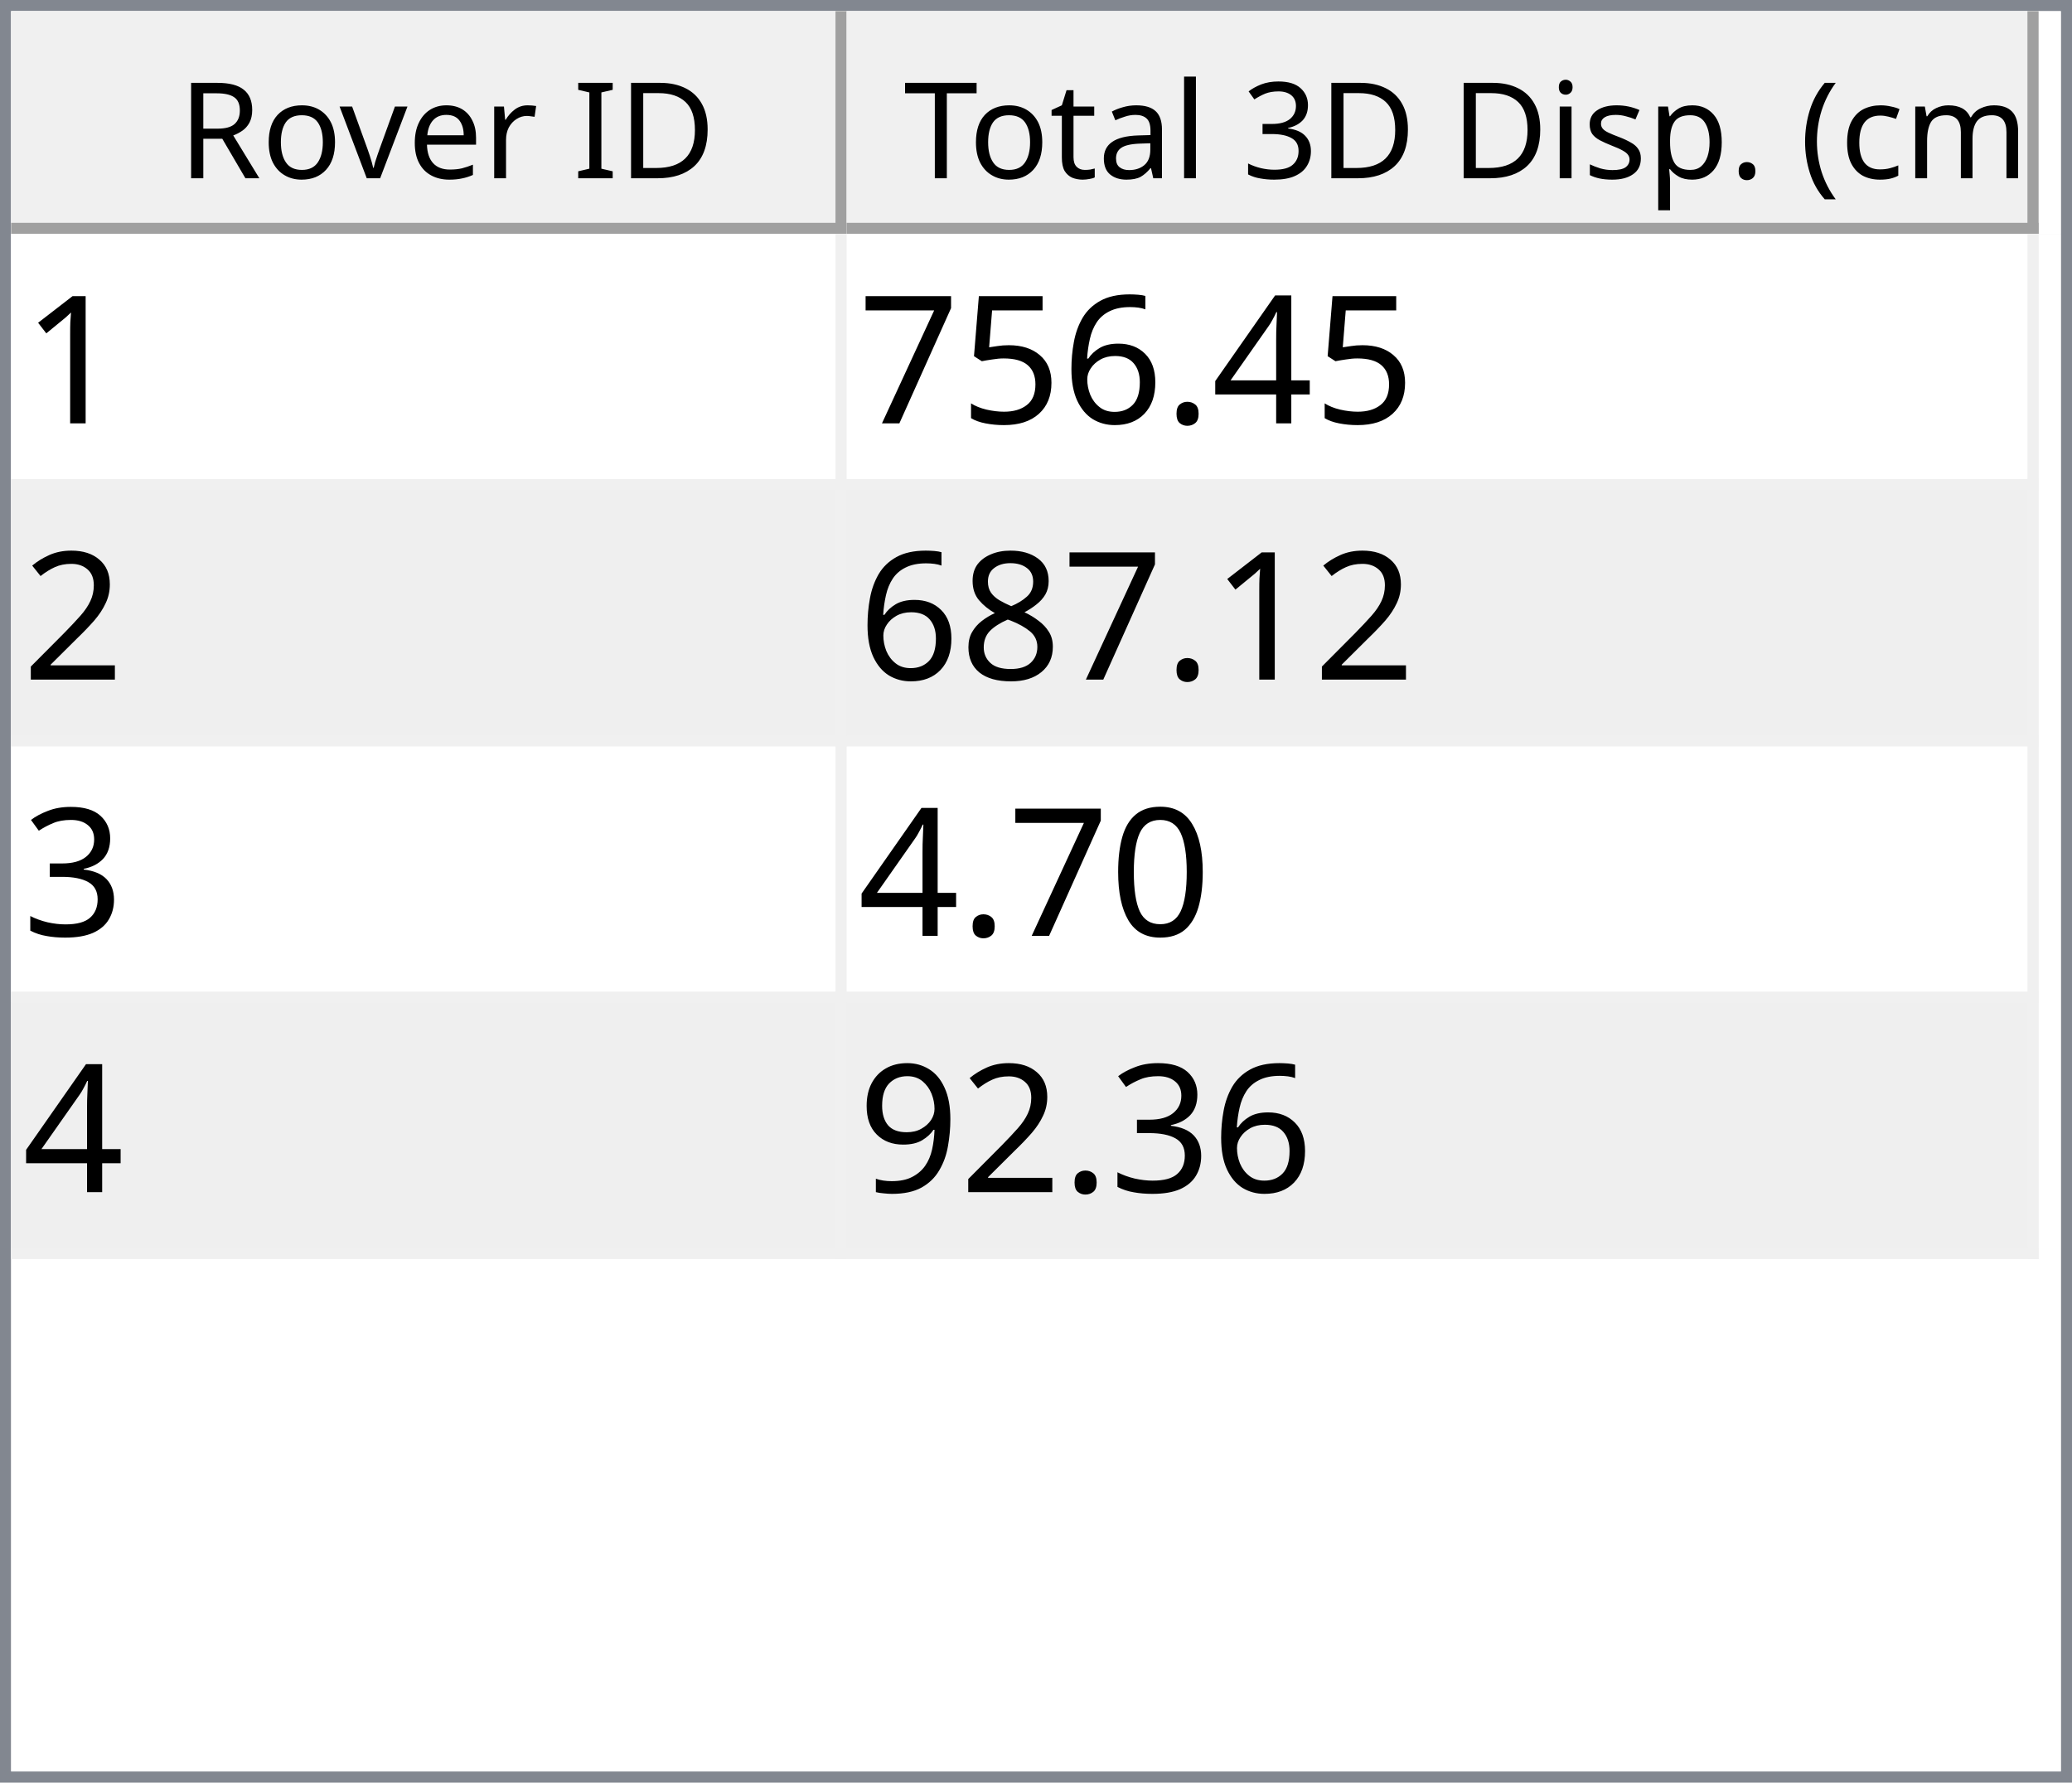
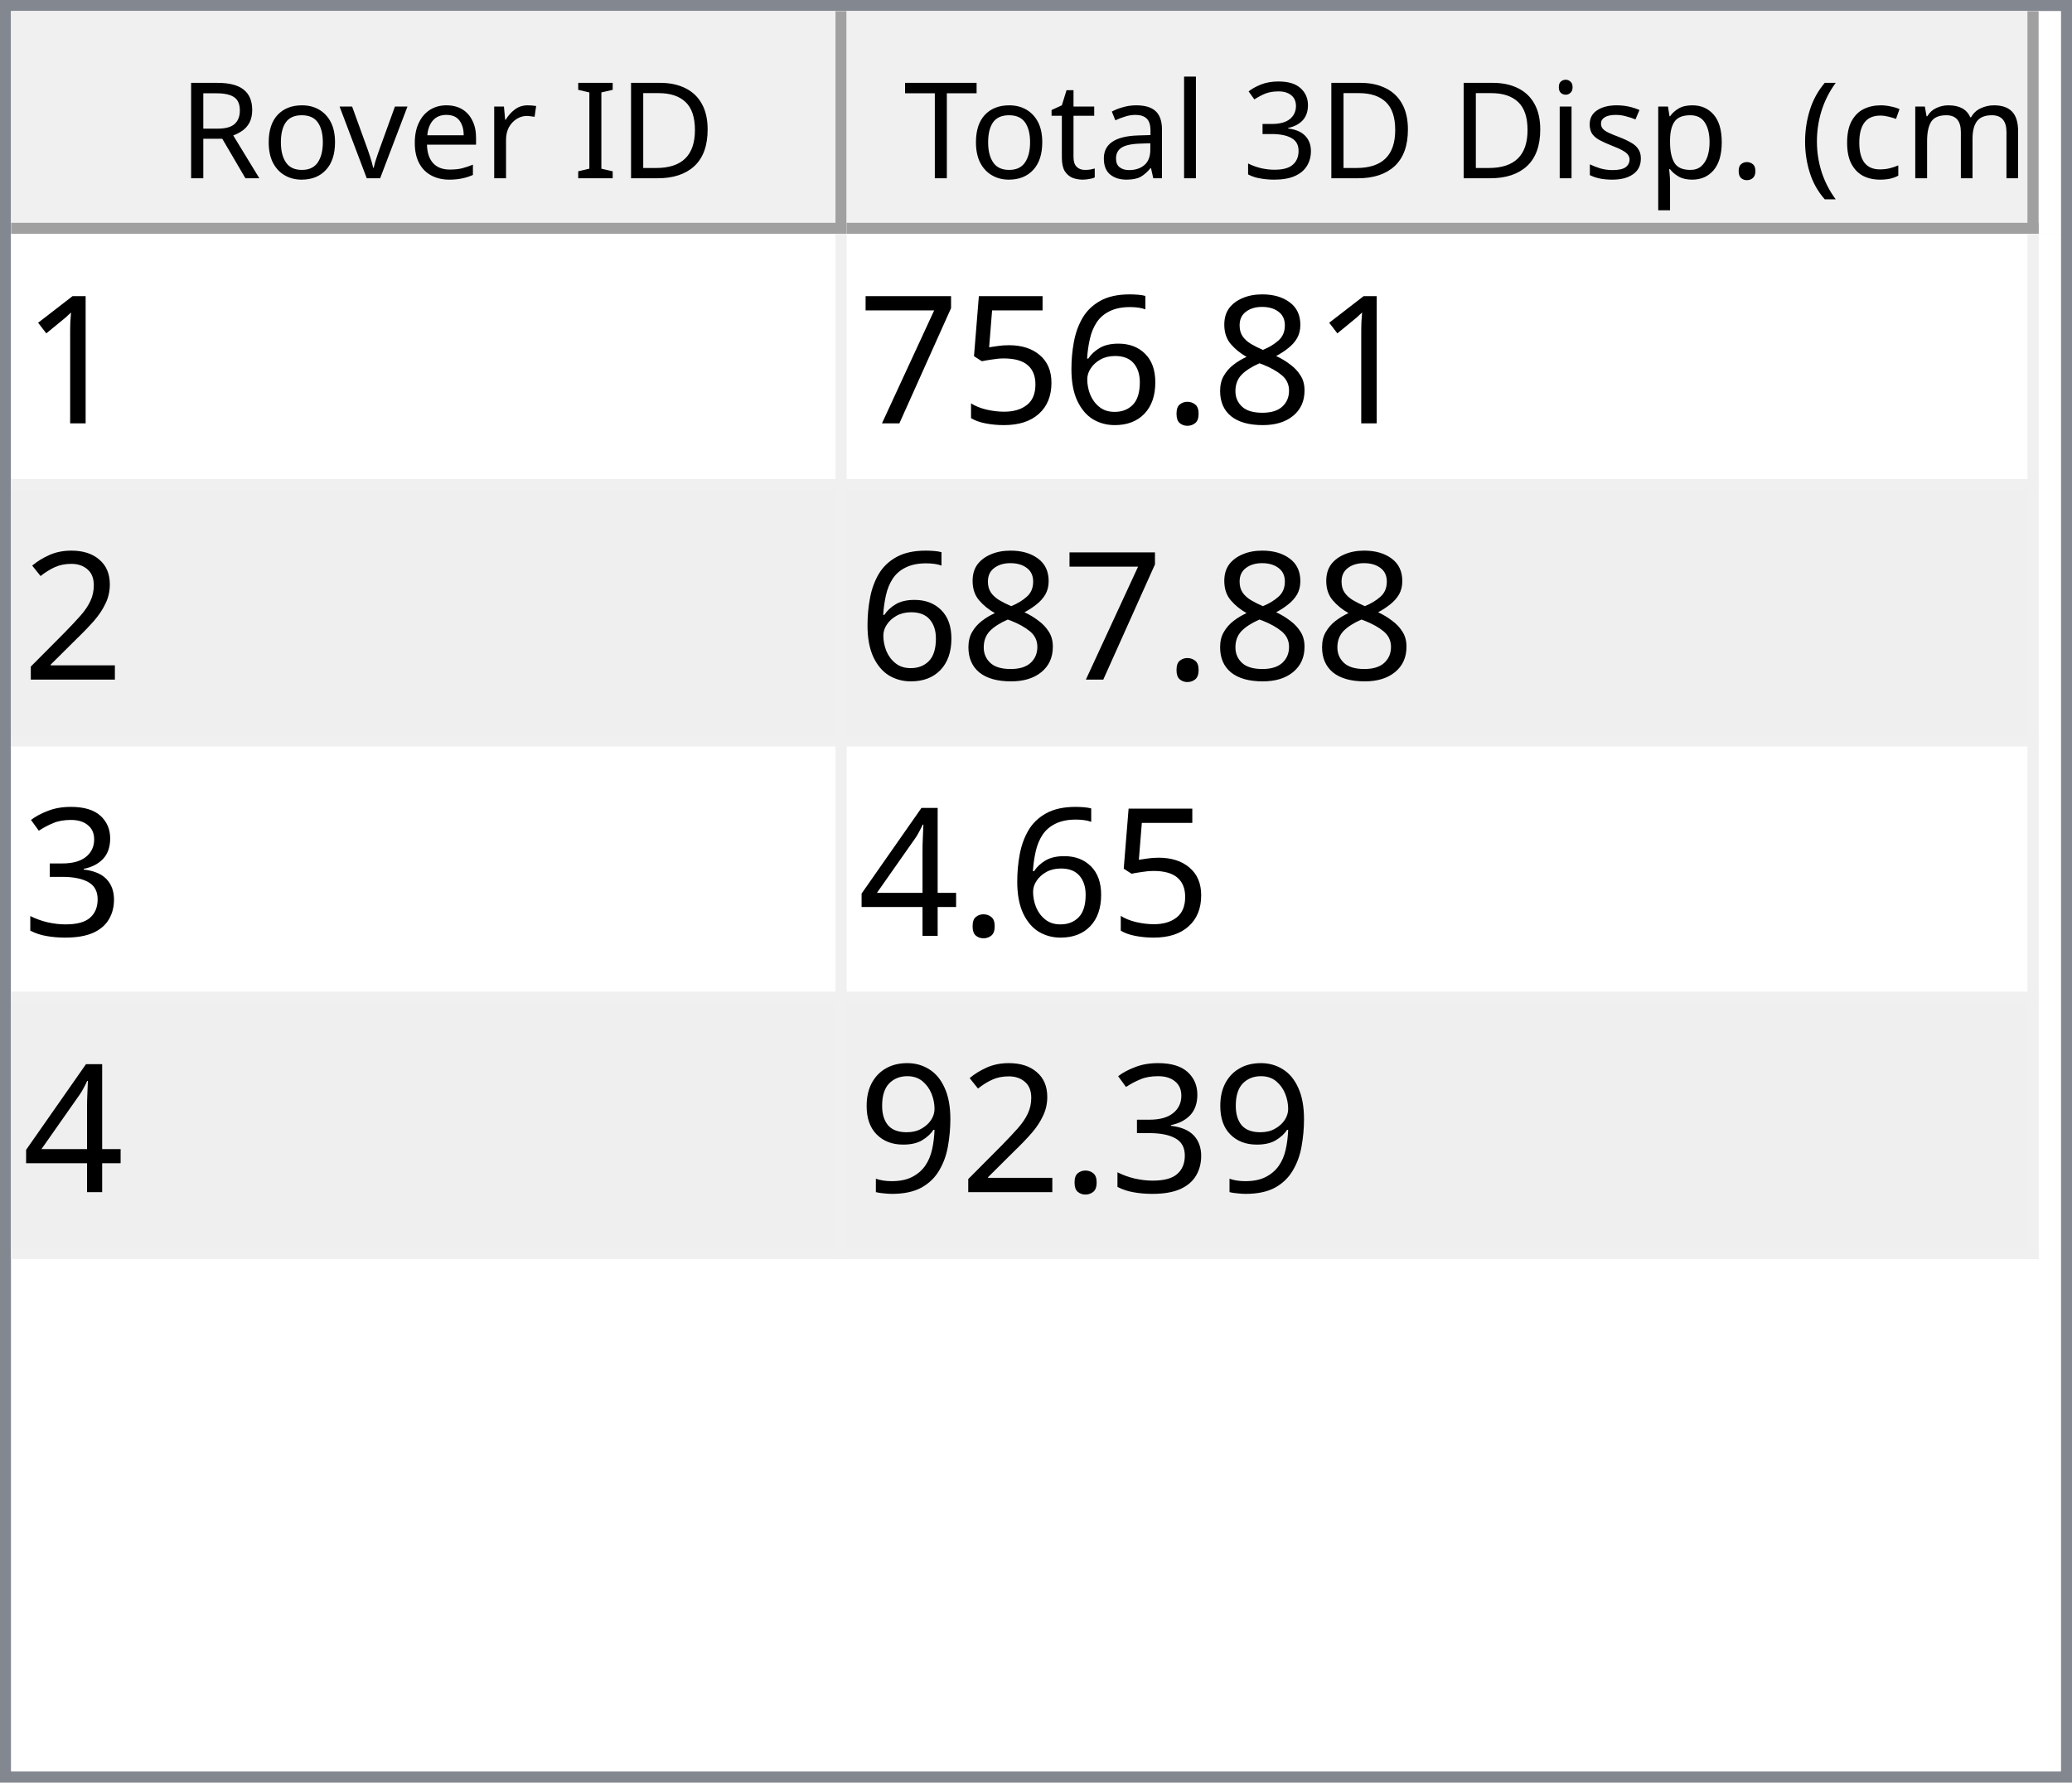
<svg xmlns="http://www.w3.org/2000/svg" style="fill-opacity:1; color-rendering:auto; color-interpolation:auto; text-rendering:auto; stroke:black; stroke-linecap:square; stroke-miterlimit:10; shape-rendering:auto; stroke-opacity:1; fill:black; stroke-dasharray:none; font-weight:normal; stroke-width:1; font-family:'Dialog'; font-style:normal; stroke-linejoin:miter; font-size:12px; stroke-dashoffset:0; image-rendering:auto;" width="186" height="160">
  <defs id="genericDefs" />
  <g>
    <defs id="defs1">
      <clipPath clipPathUnits="userSpaceOnUse" id="clipPath1">
        <path d="M0 0 L186 0 L186 160 L0 160 L0 0 Z" />
      </clipPath>
      <clipPath clipPathUnits="userSpaceOnUse" id="clipPath2">
        <path d="M0 0 L0 160 L186 160 L186 0 Z" />
      </clipPath>
      <clipPath clipPathUnits="userSpaceOnUse" id="clipPath3">
        <path d="M0 0 L0 20 L184 20 L184 0 Z" />
      </clipPath>
      <clipPath clipPathUnits="userSpaceOnUse" id="clipPath4">
        <path d="M0 0 L0 20 L75 20 L75 0 Z" />
      </clipPath>
      <clipPath clipPathUnits="userSpaceOnUse" id="clipPath5">
        <path d="M1 1 L1 19 L74 19 L74 1 Z" />
      </clipPath>
      <clipPath clipPathUnits="userSpaceOnUse" id="clipPath6">
        <path d="M0 0 L0 18 L73 18 L73 0 Z" />
      </clipPath>
      <clipPath clipPathUnits="userSpaceOnUse" id="clipPath7">
        <path d="M-0.5 -0.5 L-0.5 19.5 L74.5 19.5 L74.5 -0.5 Z" />
      </clipPath>
      <clipPath clipPathUnits="userSpaceOnUse" id="clipPath8">
        <path d="M0 0 L0 20 L107 20 L107 0 Z" />
      </clipPath>
      <clipPath clipPathUnits="userSpaceOnUse" id="clipPath9">
        <path d="M1 1 L1 19 L106 19 L106 1 Z" />
      </clipPath>
      <clipPath clipPathUnits="userSpaceOnUse" id="clipPath10">
        <path d="M0 0 L0 18 L105 18 L105 0 Z" />
      </clipPath>
      <clipPath clipPathUnits="userSpaceOnUse" id="clipPath11">
        <path d="M-0.5 -0.5 L-0.5 19.5 L106.5 19.5 L106.5 -0.5 Z" />
      </clipPath>
      <clipPath clipPathUnits="userSpaceOnUse" id="clipPath12">
        <path d="M0 0 L0 138 L184 138 L184 0 Z" />
      </clipPath>
      <clipPath clipPathUnits="userSpaceOnUse" id="clipPath13">
        <path d="M0 0 L0 92 L182 92 L182 0 Z" />
      </clipPath>
      <clipPath clipPathUnits="userSpaceOnUse" id="clipPath14">
        <path d="M-0.5 -0.5 L-0.5 91.5 L181.5 91.5 L181.5 -0.5 Z" />
      </clipPath>
      <clipPath clipPathUnits="userSpaceOnUse" id="clipPath15">
        <path d="M0 0 L0 22 L74 22 L74 0 Z" />
      </clipPath>
      <clipPath clipPathUnits="userSpaceOnUse" id="clipPath16">
        <path d="M0 0 L0 22 L106 22 L106 0 Z" />
      </clipPath>
      <font horiz-adv-x="64.551" id="font1">
        <font-face ascent="107.91" descent="25.098" units-per-em="100" style="font-style:normal; font-family:Segoe UI; font-weight:normal;" />
        <missing-glyph horiz-adv-x="64.551" d="M8.109 0 L8.109 68.266 L56.453 68.266 L56.453 0 L8.109 0 ZM15.328 7.234 L49.219 7.234 L49.219 61.031 L15.328 61.031 L15.328 7.234 Z" />
        <glyph unicode="D" horiz-adv-x="70.117" d="M9.188 0 L9.188 70.016 L28.516 70.016 Q65.531 70.016 65.531 35.891 Q65.531 19.672 55.25 9.836 Q44.969 0 27.734 0 L9.188 0 ZM17.391 62.594 L17.391 7.422 L27.828 7.422 Q41.609 7.422 49.273 14.797 Q56.938 22.172 56.938 35.688 Q56.938 62.594 28.328 62.594 L17.391 62.594 Z" />
        <glyph unicode="I" horiz-adv-x="26.611" d="M17.391 0 L9.188 0 L9.188 70.016 L17.391 70.016 L17.391 0 Z" />
        <glyph unicode=" " horiz-adv-x="27.393" d="" />
        <glyph unicode="r" horiz-adv-x="34.766" d="M34.188 41.891 Q32.078 43.5 28.125 43.5 Q23 43.5 19.555 38.672 Q16.109 33.844 16.109 25.484 L16.109 0 L8.109 0 L8.109 50 L16.109 50 L16.109 39.703 L16.312 39.703 Q18.016 44.969 21.531 47.922 Q25.047 50.875 29.391 50.875 Q32.516 50.875 34.188 50.203 L34.188 41.891 Z" />
        <glyph unicode="e" horiz-adv-x="52.295" d="M48.297 23 L12.984 23 Q13.188 14.656 17.484 10.109 Q21.781 5.562 29.297 5.562 Q37.75 5.562 44.828 11.141 L44.828 3.609 Q38.234 -1.172 27.391 -1.172 Q16.797 -1.172 10.742 5.641 Q4.688 12.453 4.688 24.812 Q4.688 36.469 11.305 43.82 Q17.922 51.172 27.734 51.172 Q37.547 51.172 42.922 44.828 Q48.297 38.484 48.297 27.203 L48.297 23 ZM40.094 29.781 Q40.047 36.719 36.75 40.578 Q33.453 44.438 27.594 44.438 Q21.922 44.438 17.969 40.383 Q14.016 36.328 13.094 29.781 L40.094 29.781 Z" />
        <glyph unicode="v" horiz-adv-x="47.9" d="M47.406 50 L27.484 0 L19.625 0 L0.688 50 L9.469 50 L22.172 13.672 Q23.578 9.672 23.922 6.688 L24.125 6.688 Q24.609 10.453 25.688 13.484 L38.969 50 L47.406 50 Z" />
        <glyph unicode="o" horiz-adv-x="58.594" d="M29 -1.172 Q17.922 -1.172 11.305 5.836 Q4.688 12.844 4.688 24.422 Q4.688 37.016 11.57 44.094 Q18.453 51.172 30.172 51.172 Q41.359 51.172 47.633 44.289 Q53.906 37.406 53.906 25.203 Q53.906 13.234 47.141 6.031 Q40.375 -1.172 29 -1.172 ZM29.594 44.438 Q21.875 44.438 17.383 39.188 Q12.891 33.938 12.891 24.703 Q12.891 15.828 17.43 10.695 Q21.969 5.562 29.594 5.562 Q37.359 5.562 41.531 10.594 Q45.703 15.625 45.703 24.906 Q45.703 34.281 41.531 39.359 Q37.359 44.438 29.594 44.438 Z" />
        <glyph unicode="R" horiz-adv-x="59.814" d="M59.375 0 L49.609 0 L37.891 19.625 Q36.281 22.359 34.766 24.289 Q33.25 26.219 31.664 27.438 Q30.078 28.656 28.25 29.219 Q26.422 29.781 24.125 29.781 L17.391 29.781 L17.391 0 L9.188 0 L9.188 70.016 L30.078 70.016 Q34.672 70.016 38.555 68.867 Q42.438 67.719 45.289 65.375 Q48.141 63.031 49.758 59.547 Q51.375 56.062 51.375 51.375 Q51.375 47.703 50.273 44.656 Q49.172 41.609 47.148 39.211 Q45.125 36.812 42.266 35.133 Q39.406 33.453 35.844 32.516 L35.844 32.328 Q37.594 31.547 38.891 30.547 Q40.188 29.547 41.359 28.18 Q42.531 26.812 43.68 25.078 Q44.828 23.344 46.234 21.047 L59.375 0 ZM17.391 62.594 L17.391 37.203 L28.516 37.203 Q31.594 37.203 34.203 38.133 Q36.812 39.062 38.719 40.797 Q40.625 42.531 41.703 45.047 Q42.781 47.562 42.781 50.688 Q42.781 56.297 39.141 59.445 Q35.5 62.594 28.609 62.594 L17.391 62.594 Z" />
        <glyph unicode=")" horiz-adv-x="30.176" d="M8.297 -15.922 L1.172 -15.922 Q16.406 2.344 16.406 26.812 Q16.406 51.469 1.078 70.016 L8.297 70.016 Q23.531 52.156 23.531 26.703 Q23.531 1.375 8.297 -15.922 Z" />
        <glyph unicode="m" horiz-adv-x="86.133" d="M79.109 0 L71.094 0 L71.094 28.719 Q71.094 37.016 68.531 40.727 Q65.969 44.438 59.906 44.438 Q54.781 44.438 51.195 39.75 Q47.609 35.062 47.609 28.516 L47.609 0 L39.594 0 L39.594 29.688 Q39.594 44.438 28.219 44.438 Q22.953 44.438 19.531 40.016 Q16.109 35.594 16.109 28.516 L16.109 0 L8.109 0 L8.109 50 L16.109 50 L16.109 42.094 L16.312 42.094 Q21.625 51.172 31.844 51.172 Q36.969 51.172 40.773 48.312 Q44.578 45.453 46 40.828 Q51.562 51.172 62.594 51.172 Q79.109 51.172 79.109 30.812 L79.109 0 Z" />
        <glyph unicode="c" horiz-adv-x="46.191" d="M42.188 2.297 Q36.422 -1.172 28.516 -1.172 Q17.828 -1.172 11.258 5.789 Q4.688 12.75 4.688 23.828 Q4.688 36.188 11.766 43.68 Q18.844 51.172 30.672 51.172 Q37.25 51.172 42.281 48.734 L42.281 40.531 Q36.719 44.438 30.375 44.438 Q22.703 44.438 17.797 38.945 Q12.891 33.453 12.891 24.516 Q12.891 15.719 17.508 10.641 Q22.125 5.562 29.891 5.562 Q36.422 5.562 42.188 9.906 L42.188 2.297 Z" />
        <glyph unicode="(" horiz-adv-x="30.176" d="M29.109 -15.922 L21.969 -15.922 Q6.844 1.375 6.844 26.703 Q6.844 52.156 21.969 70.016 L29.203 70.016 Q13.875 51.469 13.875 26.812 Q13.875 2.344 29.109 -15.922 Z" />
        <glyph unicode="." horiz-adv-x="21.68" d="M10.891 -1.078 Q8.641 -1.078 7.055 0.539 Q5.469 2.156 5.469 4.391 Q5.469 6.641 7.055 8.273 Q8.641 9.906 10.891 9.906 Q13.188 9.906 14.797 8.273 Q16.406 6.641 16.406 4.391 Q16.406 2.156 14.797 0.539 Q13.188 -1.078 10.891 -1.078 Z" />
        <glyph unicode="p" horiz-adv-x="58.789" d="M16.312 7.234 L16.109 7.234 L16.109 -23 L8.109 -23 L8.109 50 L16.109 50 L16.109 41.219 L16.312 41.219 Q22.219 51.172 33.594 51.172 Q43.266 51.172 48.688 44.461 Q54.109 37.75 54.109 26.469 Q54.109 13.922 48 6.375 Q41.891 -1.172 31.297 -1.172 Q21.578 -1.172 16.312 7.234 ZM16.109 27.391 L16.109 20.406 Q16.109 14.203 20.141 9.883 Q24.172 5.562 30.375 5.562 Q37.641 5.562 41.773 11.133 Q45.906 16.703 45.906 26.609 Q45.906 34.969 42.047 39.703 Q38.188 44.438 31.594 44.438 Q24.609 44.438 20.359 39.578 Q16.109 34.719 16.109 27.391 Z" />
        <glyph unicode="s" horiz-adv-x="42.432" d="M5.078 1.812 L5.078 10.406 Q11.625 5.562 19.484 5.562 Q30.031 5.562 30.031 12.594 Q30.031 14.594 29.125 15.992 Q28.219 17.391 26.68 18.461 Q25.141 19.531 23.07 20.383 Q21 21.234 18.609 22.172 Q15.281 23.484 12.766 24.828 Q10.25 26.172 8.57 27.859 Q6.891 29.547 6.031 31.695 Q5.172 33.844 5.172 36.719 Q5.172 40.234 6.789 42.945 Q8.406 45.656 11.086 47.484 Q13.766 49.312 17.211 50.242 Q20.656 51.172 24.312 51.172 Q30.812 51.172 35.938 48.922 L35.938 40.828 Q30.422 44.438 23.25 44.438 Q21 44.438 19.195 43.922 Q17.391 43.406 16.094 42.477 Q14.797 41.547 14.086 40.258 Q13.375 38.969 13.375 37.406 Q13.375 35.453 14.086 34.133 Q14.797 32.812 16.164 31.789 Q17.531 30.766 19.484 29.938 Q21.438 29.109 23.922 28.125 Q27.25 26.859 29.883 25.516 Q32.516 24.172 34.375 22.484 Q36.234 20.797 37.234 18.602 Q38.234 16.406 38.234 13.375 Q38.234 9.672 36.602 6.938 Q34.969 4.203 32.234 2.398 Q29.5 0.594 25.93 -0.289 Q22.359 -1.172 18.453 -1.172 Q10.75 -1.172 5.078 1.812 Z" />
        <glyph unicode="i" horiz-adv-x="24.219" d="M12.203 62.703 Q10.062 62.703 8.547 64.164 Q7.031 65.625 7.031 67.875 Q7.031 70.125 8.547 71.609 Q10.062 73.094 12.203 73.094 Q14.406 73.094 15.945 71.609 Q17.484 70.125 17.484 67.875 Q17.484 65.719 15.945 64.211 Q14.406 62.703 12.203 62.703 ZM16.109 0 L8.109 0 L8.109 50 L16.109 50 L16.109 0 Z" />
        <glyph unicode="3" horiz-adv-x="53.906" d="M46.531 19.828 Q46.531 15.094 44.75 11.211 Q42.969 7.328 39.719 4.57 Q36.469 1.812 31.93 0.297 Q27.391 -1.219 21.922 -1.219 Q11.922 -1.219 6 2.594 L6 11.188 Q13.094 5.609 22.219 5.609 Q25.875 5.609 28.828 6.539 Q31.781 7.469 33.906 9.227 Q36.031 10.984 37.18 13.477 Q38.328 15.969 38.328 19.094 Q38.328 32.812 18.797 32.812 L12.984 32.812 L12.984 39.594 L18.5 39.594 Q35.797 39.594 35.797 52.484 Q35.797 64.406 22.609 64.406 Q15.188 64.406 8.688 59.422 L8.688 67.188 Q15.375 71.188 24.609 71.188 Q29 71.188 32.57 69.969 Q36.141 68.75 38.68 66.555 Q41.219 64.359 42.609 61.281 Q44 58.203 44 54.5 Q44 40.672 30.031 36.719 L30.031 36.531 Q33.594 36.141 36.625 34.797 Q39.656 33.453 41.852 31.305 Q44.047 29.156 45.289 26.25 Q46.531 23.344 46.531 19.828 Z" />
        <glyph unicode="l" horiz-adv-x="24.219" d="M16.109 0 L8.109 0 L8.109 74.031 L16.109 74.031 L16.109 0 Z" />
        <glyph unicode="a" horiz-adv-x="50.879" d="M43.891 0 L35.891 0 L35.891 7.812 L35.688 7.812 Q30.469 -1.172 20.312 -1.172 Q12.844 -1.172 8.617 2.781 Q4.391 6.734 4.391 13.281 Q4.391 27.297 20.906 29.594 L35.891 31.688 Q35.891 44.438 25.594 44.438 Q16.547 44.438 9.281 38.281 L9.281 46.484 Q16.656 51.172 26.266 51.172 Q43.891 51.172 43.891 32.516 L43.891 0 ZM35.891 25.297 L23.828 23.641 Q18.266 22.859 15.43 20.875 Q12.594 18.891 12.594 13.875 Q12.594 10.203 15.211 7.883 Q17.828 5.562 22.172 5.562 Q28.125 5.562 32.008 9.742 Q35.891 13.922 35.891 20.312 L35.891 25.297 Z" />
        <glyph unicode="t" horiz-adv-x="33.887" d="M31.297 0.484 Q28.469 -1.078 23.828 -1.078 Q10.688 -1.078 10.688 13.578 L10.688 43.172 L2.094 43.172 L2.094 50 L10.688 50 L10.688 62.203 L18.703 64.797 L18.703 50 L31.297 50 L31.297 43.172 L18.703 43.172 L18.703 14.984 Q18.703 9.969 20.414 7.82 Q22.125 5.672 26.078 5.672 Q29.109 5.672 31.297 7.328 L31.297 0.484 Z" />
        <glyph unicode="T" horiz-adv-x="52.393" d="M50.594 62.594 L30.375 62.594 L30.375 0 L22.172 0 L22.172 62.594 L2 62.594 L2 70.016 L50.594 70.016 L50.594 62.594 Z" />
      </font>
      <font horiz-adv-x="75.0" id="font2">
        <font-face ascent="100.537" descent="21.973" units-per-em="100" style="font-style:normal; font-family:sans-serif; font-weight:normal;" />
        <missing-glyph horiz-adv-x="75.0" d="M12.5 0 L12.5 62.5 L62.5 62.5 L62.5 0 L12.5 0 ZM14.062 1.562 L60.938 1.562 L60.938 60.938 L14.062 60.938 L14.062 1.562 Z" />
        <glyph unicode="1" horiz-adv-x="55.615" d="M37.25 0 L28.469 0 L28.469 56 Q25.297 52.984 20.141 49.953 Q14.984 46.922 10.891 45.406 L10.891 53.906 Q18.266 57.375 23.781 62.305 Q29.297 67.234 31.594 71.875 L37.25 71.875 L37.25 0 Z" />
-         <glyph unicode="4" horiz-adv-x="55.615" d="M32.328 0 L32.328 17.141 L1.266 17.141 L1.266 25.203 L33.938 71.578 L41.109 71.578 L41.109 25.203 L50.781 25.203 L50.781 17.141 L41.109 17.141 L41.109 0 L32.328 0 ZM32.328 25.203 L32.328 57.469 L9.906 25.203 L32.328 25.203 Z" />
+         <glyph unicode="8" horiz-adv-x="55.615" d="M17.672 38.812 Q12.203 40.828 9.57 44.539 Q6.938 48.25 6.938 53.422 Q6.938 61.234 12.555 66.555 Q18.172 71.875 27.484 71.875 Q36.859 71.875 42.578 66.43 Q48.297 60.984 48.297 53.172 Q48.297 48.188 45.68 44.508 Q43.062 40.828 37.75 38.812 Q44.344 36.672 47.781 31.883 Q51.219 27.094 51.219 20.453 Q51.219 11.281 44.727 5.031 Q38.234 -1.219 27.641 -1.219 Q17.047 -1.219 10.547 5.055 Q4.047 11.328 4.047 20.703 Q4.047 27.688 7.594 32.398 Q11.141 37.109 17.672 38.812 ZM15.922 53.719 Q15.922 48.641 19.195 45.414 Q22.469 42.188 27.688 42.188 Q32.766 42.188 36.016 45.383 Q39.266 48.578 39.266 53.219 Q39.266 58.062 35.914 61.359 Q32.562 64.656 27.594 64.656 Q22.562 64.656 19.242 61.43 Q15.922 58.203 15.922 53.719 ZM13.094 20.656 Q13.094 16.891 14.875 13.375 Q16.656 9.859 20.172 7.93 Q23.688 6 27.734 6 Q34.031 6 38.133 10.055 Q42.234 14.109 42.234 20.359 Q42.234 26.703 38.016 30.859 Q33.797 35.016 27.438 35.016 Q21.234 35.016 17.164 30.914 Q13.094 26.812 13.094 20.656 Z" />
        <glyph unicode="." horiz-adv-x="27.783" d="M9.078 0 L9.078 10.016 L19.094 10.016 L19.094 0 L9.078 0 Z" />
        <glyph unicode="6" horiz-adv-x="55.615" d="M49.75 54.047 L41.016 53.375 Q39.844 58.547 37.703 60.891 Q34.125 64.656 28.906 64.656 Q24.703 64.656 21.531 62.312 Q17.391 59.281 14.992 53.469 Q12.594 47.656 12.5 36.922 Q15.672 41.75 20.266 44.094 Q24.859 46.438 29.891 46.438 Q38.672 46.438 44.852 39.969 Q51.031 33.5 51.031 23.25 Q51.031 16.5 48.125 10.719 Q45.219 4.938 40.141 1.859 Q35.062 -1.219 28.609 -1.219 Q17.625 -1.219 10.695 6.859 Q3.766 14.938 3.766 33.5 Q3.766 54.25 11.422 63.672 Q18.109 71.875 29.438 71.875 Q37.891 71.875 43.289 67.141 Q48.688 62.406 49.75 54.047 ZM13.875 23.188 Q13.875 18.656 15.797 14.508 Q17.719 10.359 21.188 8.18 Q24.656 6 28.469 6 Q34.031 6 38.039 10.492 Q42.047 14.984 42.047 22.703 Q42.047 30.125 38.086 34.398 Q34.125 38.672 28.125 38.672 Q22.172 38.672 18.023 34.398 Q13.875 30.125 13.875 23.188 Z" />
        <glyph unicode="5" horiz-adv-x="55.615" d="M4.156 18.75 L13.375 19.531 Q14.406 12.797 18.141 9.398 Q21.875 6 27.156 6 Q33.5 6 37.891 10.789 Q42.281 15.578 42.281 23.484 Q42.281 31 38.062 35.352 Q33.844 39.703 27 39.703 Q22.75 39.703 19.336 37.773 Q15.922 35.844 13.969 32.766 L5.719 33.844 L12.641 70.609 L48.25 70.609 L48.25 62.203 L19.672 62.203 L15.828 42.969 Q22.266 47.469 29.344 47.469 Q38.719 47.469 45.164 40.969 Q51.609 34.469 51.609 24.266 Q51.609 14.547 45.953 7.469 Q39.062 -1.219 27.156 -1.219 Q17.391 -1.219 11.211 4.25 Q5.031 9.719 4.156 18.75 Z" />
        <glyph unicode="7" horiz-adv-x="55.615" d="M4.734 62.203 L4.734 70.656 L51.078 70.656 L51.078 63.812 Q44.234 56.547 37.523 44.484 Q30.812 32.422 27.156 19.672 Q24.516 10.688 23.781 0 L14.75 0 Q14.891 8.453 18.062 20.414 Q21.234 32.375 27.172 43.484 Q33.109 54.594 39.797 62.203 L4.734 62.203 Z" />
        <glyph unicode="2" horiz-adv-x="55.615" d="M50.344 8.453 L50.344 0 L3.031 0 Q2.938 3.172 4.047 6.109 Q5.859 10.938 9.836 15.625 Q13.812 20.312 21.344 26.469 Q33.016 36.031 37.117 41.625 Q41.219 47.219 41.219 52.203 Q41.219 57.422 37.477 61.008 Q33.734 64.594 27.734 64.594 Q21.391 64.594 17.578 60.789 Q13.766 56.984 13.719 50.25 L4.688 51.172 Q5.609 61.281 11.664 66.578 Q17.719 71.875 27.938 71.875 Q38.234 71.875 44.242 66.164 Q50.25 60.453 50.25 52 Q50.25 47.703 48.492 43.555 Q46.734 39.406 42.656 34.812 Q38.578 30.219 29.109 22.219 Q21.188 15.578 18.945 13.211 Q16.703 10.844 15.234 8.453 L50.344 8.453 Z" />
-         <glyph unicode="8" horiz-adv-x="55.615" d="M17.672 38.812 Q12.203 40.828 9.57 44.539 Q6.938 48.25 6.938 53.422 Q6.938 61.234 12.555 66.555 Q18.172 71.875 27.484 71.875 Q36.859 71.875 42.578 66.43 Q48.297 60.984 48.297 53.172 Q48.297 48.188 45.68 44.508 Q43.062 40.828 37.75 38.812 Q44.344 36.672 47.781 31.883 Q51.219 27.094 51.219 20.453 Q51.219 11.281 44.727 5.031 Q38.234 -1.219 27.641 -1.219 Q17.047 -1.219 10.547 5.055 Q4.047 11.328 4.047 20.703 Q4.047 27.688 7.594 32.398 Q11.141 37.109 17.672 38.812 ZM15.922 53.719 Q15.922 48.641 19.195 45.414 Q22.469 42.188 27.688 42.188 Q32.766 42.188 36.016 45.383 Q39.266 48.578 39.266 53.219 Q39.266 58.062 35.914 61.359 Q32.562 64.656 27.594 64.656 Q22.562 64.656 19.242 61.43 Q15.922 58.203 15.922 53.719 ZM13.094 20.656 Q13.094 16.891 14.875 13.375 Q16.656 9.859 20.172 7.93 Q23.688 6 27.734 6 Q34.031 6 38.133 10.055 Q42.234 14.109 42.234 20.359 Q42.234 26.703 38.016 30.859 Q33.797 35.016 27.438 35.016 Q21.234 35.016 17.164 30.914 Q13.094 26.812 13.094 20.656 Z" />
        <glyph unicode="3" horiz-adv-x="55.615" d="M4.203 18.891 L12.984 20.062 Q14.5 12.594 18.141 9.297 Q21.781 6 27 6 Q33.203 6 37.477 10.297 Q41.75 14.594 41.75 20.953 Q41.75 27 37.797 30.93 Q33.844 34.859 27.734 34.859 Q25.25 34.859 21.531 33.891 L22.516 41.609 Q23.391 41.5 23.922 41.5 Q29.547 41.5 34.039 44.43 Q38.531 47.359 38.531 53.469 Q38.531 58.297 35.258 61.477 Q31.984 64.656 26.812 64.656 Q21.688 64.656 18.266 61.43 Q14.844 58.203 13.875 51.766 L5.078 53.328 Q6.688 62.156 12.398 67.016 Q18.109 71.875 26.609 71.875 Q32.469 71.875 37.398 69.359 Q42.328 66.844 44.945 62.5 Q47.562 58.156 47.562 53.266 Q47.562 48.641 45.07 44.828 Q42.578 41.016 37.703 38.766 Q44.047 37.312 47.562 32.695 Q51.078 28.078 51.078 21.141 Q51.078 11.766 44.242 5.25 Q37.406 -1.266 26.953 -1.266 Q17.531 -1.266 11.305 4.352 Q5.078 9.969 4.203 18.891 Z" />
-         <glyph unicode="0" horiz-adv-x="55.615" d="M4.156 35.297 Q4.156 48 6.766 55.742 Q9.375 63.484 14.523 67.68 Q19.672 71.875 27.484 71.875 Q33.25 71.875 37.594 69.555 Q41.938 67.234 44.773 62.867 Q47.609 58.5 49.219 52.227 Q50.828 45.953 50.828 35.297 Q50.828 22.703 48.242 14.969 Q45.656 7.234 40.508 3.008 Q35.359 -1.219 27.484 -1.219 Q17.141 -1.219 11.234 6.203 Q4.156 15.141 4.156 35.297 ZM13.188 35.297 Q13.188 17.672 17.312 11.836 Q21.438 6 27.484 6 Q33.547 6 37.672 11.859 Q41.797 17.719 41.797 35.297 Q41.797 52.984 37.672 58.789 Q33.547 64.594 27.391 64.594 Q21.344 64.594 17.719 59.469 Q13.188 52.938 13.188 35.297 Z" />
+         <glyph unicode="4" horiz-adv-x="55.615" d="M32.328 0 L32.328 17.141 L1.266 17.141 L1.266 25.203 L33.938 71.578 L41.109 71.578 L41.109 25.203 L50.781 25.203 L50.781 17.141 L41.109 17.141 L41.109 0 L32.328 0 ZM32.328 25.203 L32.328 57.469 L9.906 25.203 L32.328 25.203 Z" />
        <glyph unicode="9" horiz-adv-x="55.615" d="M5.469 16.547 L13.922 17.328 Q14.984 11.375 18.016 8.688 Q21.047 6 25.781 6 Q29.828 6 32.883 7.859 Q35.938 9.719 37.891 12.82 Q39.844 15.922 41.164 21.195 Q42.484 26.469 42.484 31.938 Q42.484 32.516 42.438 33.688 Q39.797 29.5 35.234 26.883 Q30.672 24.266 25.344 24.266 Q16.453 24.266 10.305 30.711 Q4.156 37.156 4.156 47.703 Q4.156 58.594 10.578 65.234 Q17 71.875 26.656 71.875 Q33.641 71.875 39.43 68.117 Q45.219 64.359 48.219 57.398 Q51.219 50.438 51.219 37.25 Q51.219 23.531 48.242 15.406 Q45.266 7.281 39.383 3.031 Q33.5 -1.219 25.594 -1.219 Q17.188 -1.219 11.867 3.445 Q6.547 8.109 5.469 16.547 ZM41.453 48.141 Q41.453 55.719 37.43 60.156 Q33.406 64.594 27.734 64.594 Q21.875 64.594 17.531 59.812 Q13.188 55.031 13.188 47.406 Q13.188 40.578 17.312 36.305 Q21.438 32.031 27.484 32.031 Q33.594 32.031 37.523 36.305 Q41.453 40.578 41.453 48.141 Z" />
      </font>
    </defs>
    <g style="fill:white; stroke:white;">
      <rect x="0" y="0" width="186" style="clip-path:url(#clipPath1); stroke:none;" height="160" />
    </g>
    <g style="fill:white; text-rendering:optimizeSpeed; color-rendering:optimizeSpeed; image-rendering:optimizeSpeed; shape-rendering:crispEdges; stroke:white; color-interpolation:sRGB;">
      <rect x="0" width="186" height="160" y="0" style="stroke:none;" />
      <path style="stroke:none;" d="M0 160 L186 160 L186 0 L0 0 Z" />
    </g>
    <g style="fill:rgb(240,240,240); font-family:'Segoe UI'; stroke:rgb(240,240,240);">
      <rect x="0" y="0" width="186" style="clip-path:url(#clipPath2); stroke:none;" height="160" />
    </g>
    <g style="fill:rgb(130,135,144); font-family:'Segoe UI'; stroke:rgb(130,135,144);">
      <path d="M0 0 L186 0 L186 160 L0 160 L0 0 ZM1 1 L185 1 L185 159 L1 159 L1 1 Z" style="fill-rule:evenodd; clip-path:url(#clipPath2); stroke:none;" />
    </g>
    <g style="fill:white; font-family:'Segoe UI'; stroke:white;" transform="translate(1,1)">
      <rect x="0" y="0" width="184" style="clip-path:url(#clipPath3); stroke:none;" height="20" />
    </g>
    <g style="fill:rgb(240,240,240); font-family:'Segoe UI'; stroke:rgb(240,240,240);" transform="translate(1,1)">
      <rect x="0" y="0" width="75" style="clip-path:url(#clipPath4); stroke:none;" height="20" />
    </g>
    <g style="font-family:'Segoe UI';" transform="translate(2,2)">
      <text x="14" xml:space="preserve" y="14" style="clip-path:url(#clipPath6); stroke:none;">Rover ID</text>
    </g>
    <g style="fill:rgb(160,160,160); font-family:'Segoe UI'; stroke:rgb(160,160,160); stroke-linejoin:bevel;" transform="translate(1.5,1.5)">
      <line x1="74" x2="74" y1="0" style="fill:none; clip-path:url(#clipPath7);" y2="19" />
    </g>
    <g style="fill:rgb(160,160,160); font-family:'Segoe UI'; stroke:rgb(160,160,160); stroke-linejoin:bevel;" transform="matrix(1,0,0,1,1,1) translate(0.5,0.5)">
      <line x1="0" x2="74" y1="19" style="fill:none; clip-path:url(#clipPath7);" y2="19" />
    </g>
    <g style="fill:rgb(240,240,240); font-family:'Segoe UI'; stroke:rgb(240,240,240);" transform="translate(76,1)">
      <rect x="0" y="0" width="107" style="clip-path:url(#clipPath8); stroke:none;" height="20" />
    </g>
    <g style="font-family:'Segoe UI';" transform="translate(77,2)">
      <text x="1" xml:space="preserve" y="14" style="clip-path:url(#clipPath10); stroke:none;"> Total 3D Disp. (cm)</text>
    </g>
    <g style="fill:rgb(160,160,160); font-family:'Segoe UI'; stroke:rgb(160,160,160); stroke-linejoin:bevel;" transform="translate(76.5,1.5)">
      <line x1="106" x2="106" y1="0" style="fill:none; clip-path:url(#clipPath11);" y2="19" />
    </g>
    <g style="fill:rgb(160,160,160); font-family:'Segoe UI'; stroke:rgb(160,160,160); stroke-linejoin:bevel;" transform="matrix(1,0,0,1,76,1) translate(0.5,0.5)">
      <line x1="0" x2="106" y1="19" style="fill:none; clip-path:url(#clipPath11);" y2="19" />
    </g>
    <g style="fill:white; font-family:'Segoe UI'; stroke:white;" transform="translate(1,21)">
      <rect x="0" y="0" width="184" style="clip-path:url(#clipPath12); stroke:none;" height="138" />
    </g>
    <g style="fill:rgb(240,240,240); font-size:16px; font-family:sans-serif; stroke:rgb(240,240,240);" transform="translate(1,21)">
      <rect x="0" y="0" width="182" style="clip-path:url(#clipPath13); stroke:none;" height="92" />
      <line transform="translate(0.5,0.5)" x1="0" x2="181" y1="22" style="clip-path:url(#clipPath14); fill:none; stroke-linejoin:bevel;" y2="22" />
    </g>
    <g transform="matrix(1,0,0,1,1,21) translate(0.5,0.5)" style="fill:rgb(240,240,240); font-size:16px; font-family:sans-serif; stroke:rgb(240,240,240); stroke-linejoin:bevel;">
      <line x1="0" x2="181" y1="45" style="fill:none; clip-path:url(#clipPath14);" y2="45" />
    </g>
    <g transform="matrix(1,0,0,1,1,21) translate(0.5,0.5)" style="fill:rgb(240,240,240); font-size:16px; font-family:sans-serif; stroke:rgb(240,240,240); stroke-linejoin:bevel;">
      <line x1="0" x2="181" y1="68" style="fill:none; clip-path:url(#clipPath14);" y2="68" />
    </g>
    <g transform="matrix(1,0,0,1,1,21) translate(0.5,0.5)" style="fill:rgb(240,240,240); font-size:16px; font-family:sans-serif; stroke:rgb(240,240,240); stroke-linejoin:bevel;">
      <line x1="0" x2="181" y1="91" style="fill:none; clip-path:url(#clipPath14);" y2="91" />
    </g>
    <g transform="matrix(1,0,0,1,1,21) translate(0.5,0.5)" style="fill:rgb(240,240,240); font-size:16px; font-family:sans-serif; stroke:rgb(240,240,240); stroke-linejoin:bevel;">
      <line x1="74" x2="74" y1="0" style="fill:none; clip-path:url(#clipPath14);" y2="91" />
    </g>
    <g transform="matrix(1,0,0,1,1,21) translate(0.5,0.5)" style="fill:rgb(240,240,240); font-size:16px; font-family:sans-serif; stroke:rgb(240,240,240); stroke-linejoin:bevel;">
      <line x1="181" x2="181" y1="0" style="fill:none; clip-path:url(#clipPath14);" y2="91" />
    </g>
    <g style="fill:white; font-size:16px; font-family:sans-serif; stroke:white;" transform="matrix(1,0,0,1,1,21)">
      <rect x="0" y="0" width="74" style="clip-path:url(#clipPath15); stroke:none;" height="22" />
      <text x="1" y="17" style="fill:black; clip-path:url(#clipPath15); stroke:none;" xml:space="preserve">1</text>
    </g>
    <g style="fill:white; font-size:16px; font-family:sans-serif; stroke:white;" transform="matrix(1,0,0,1,1,21) translate(75,0)">
      <rect x="0" y="0" width="106" style="clip-path:url(#clipPath16); stroke:none;" height="22" />
-       <text x="1" y="17" style="fill:black; clip-path:url(#clipPath16); stroke:none;" xml:space="preserve">756.45</text>
+       <text x="1" y="17" style="fill:black; clip-path:url(#clipPath16); stroke:none;" xml:space="preserve">756.81</text>
    </g>
    <g style="fill:rgb(239,239,239); font-size:16px; font-family:sans-serif; stroke:rgb(239,239,239);" transform="matrix(1,0,0,1,1,21) translate(0,23)">
      <rect x="0" y="0" width="74" style="clip-path:url(#clipPath15); stroke:none;" height="22" />
      <text x="1" y="17" style="fill:black; clip-path:url(#clipPath15); stroke:none;" xml:space="preserve">2</text>
    </g>
    <g style="fill:rgb(239,239,239); font-size:16px; font-family:sans-serif; stroke:rgb(239,239,239);" transform="matrix(1,0,0,1,1,21) translate(75,23)">
      <rect x="0" y="0" width="106" style="clip-path:url(#clipPath16); stroke:none;" height="22" />
-       <text x="1" y="17" style="fill:black; clip-path:url(#clipPath16); stroke:none;" xml:space="preserve">687.12</text>
+       <text x="1" y="17" style="fill:black; clip-path:url(#clipPath16); stroke:none;" xml:space="preserve">687.88</text>
    </g>
    <g style="fill:white; font-size:16px; font-family:sans-serif; stroke:white;" transform="matrix(1,0,0,1,1,21) translate(0,46)">
      <rect x="0" y="0" width="74" style="clip-path:url(#clipPath15); stroke:none;" height="22" />
      <text x="1" y="17" style="fill:black; clip-path:url(#clipPath15); stroke:none;" xml:space="preserve">3</text>
    </g>
    <g style="fill:white; font-size:16px; font-family:sans-serif; stroke:white;" transform="matrix(1,0,0,1,1,21) translate(75,46)">
      <rect x="0" y="0" width="106" style="clip-path:url(#clipPath16); stroke:none;" height="22" />
-       <text x="1" y="17" style="fill:black; clip-path:url(#clipPath16); stroke:none;" xml:space="preserve">4.70</text>
+       <text x="1" y="17" style="fill:black; clip-path:url(#clipPath16); stroke:none;" xml:space="preserve">4.65</text>
    </g>
    <g style="fill:rgb(239,239,239); font-size:16px; font-family:sans-serif; stroke:rgb(239,239,239);" transform="matrix(1,0,0,1,1,21) translate(0,69)">
      <rect x="0" y="0" width="74" style="clip-path:url(#clipPath15); stroke:none;" height="22" />
      <text x="1" y="17" style="fill:black; clip-path:url(#clipPath15); stroke:none;" xml:space="preserve">4</text>
    </g>
    <g style="fill:rgb(239,239,239); font-size:16px; font-family:sans-serif; stroke:rgb(239,239,239);" transform="matrix(1,0,0,1,1,21) translate(75,69)">
      <rect x="0" y="0" width="106" style="clip-path:url(#clipPath16); stroke:none;" height="22" />
-       <text x="1" y="17" style="fill:black; clip-path:url(#clipPath16); stroke:none;" xml:space="preserve">92.36</text>
+       <text x="1" y="17" style="fill:black; clip-path:url(#clipPath16); stroke:none;" xml:space="preserve">92.39</text>
    </g>
  </g>
</svg>
